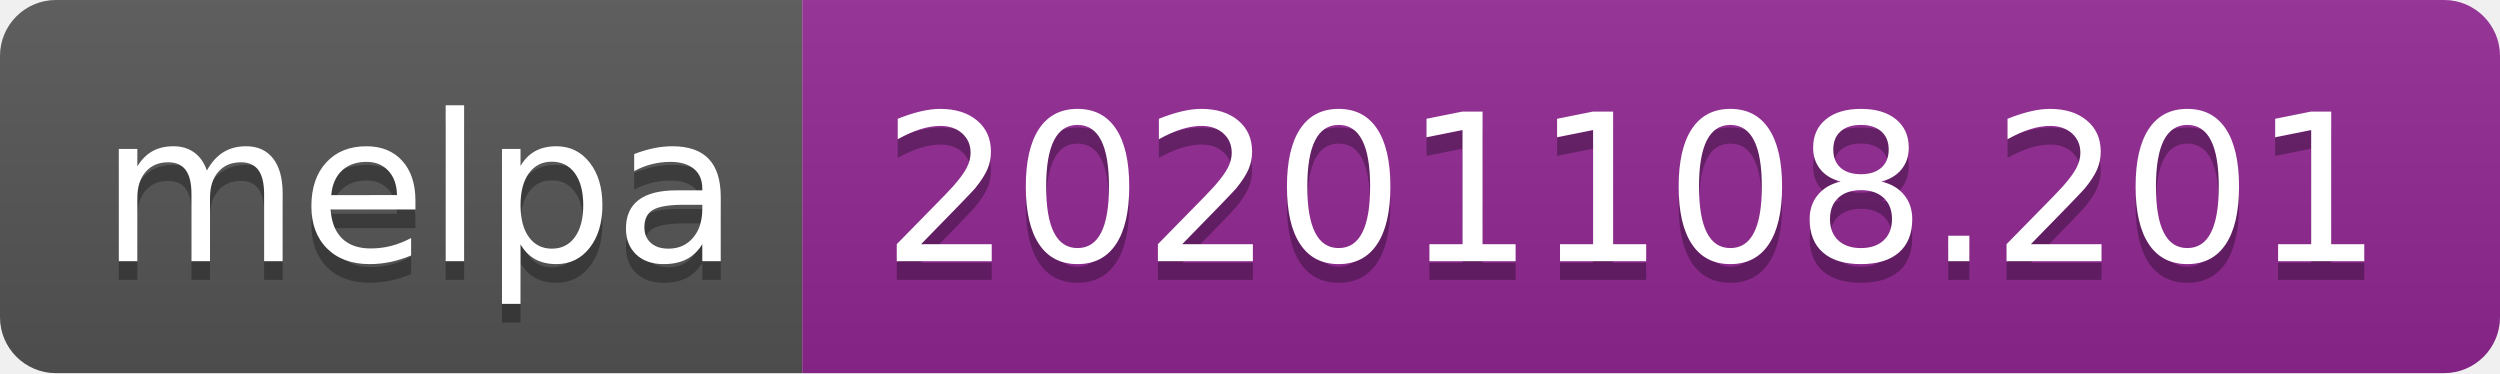
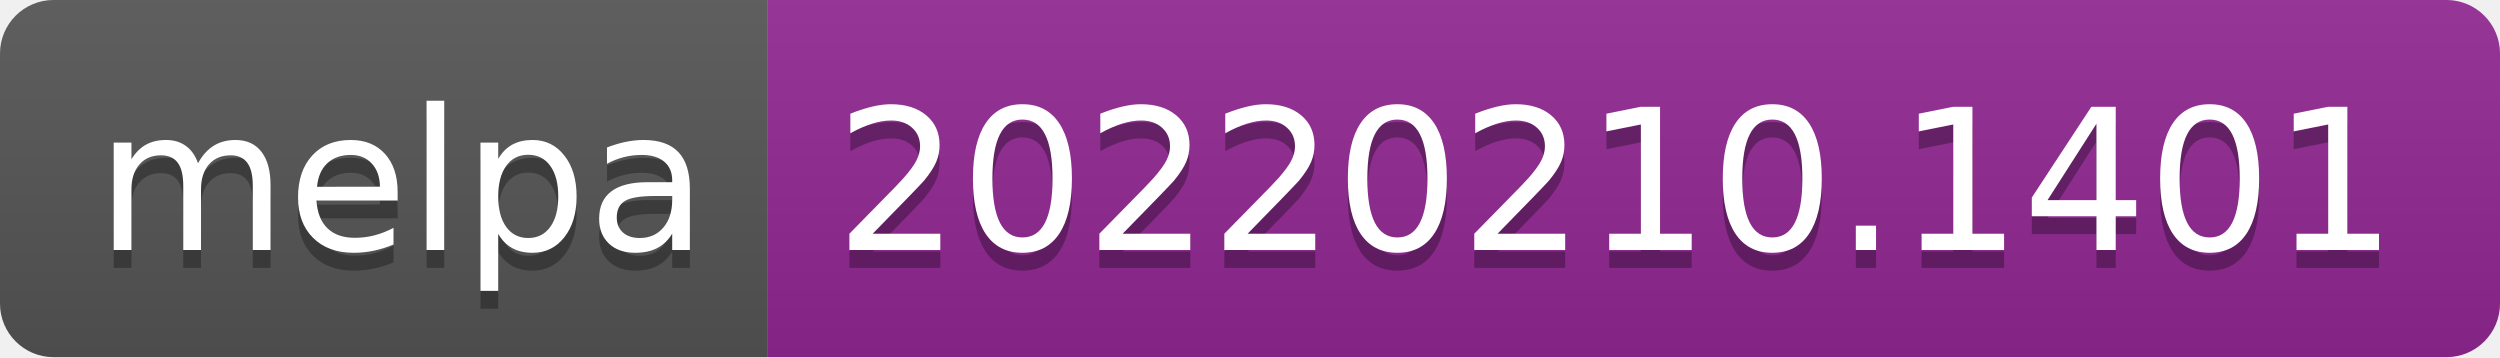
- <svg xmlns="http://www.w3.org/2000/svg" width="134" height="20" role="img" aria-label="melpa: 20201108.201">
+ <svg xmlns="http://www.w3.org/2000/svg" width="140" height="20" role="img" aria-label="melpa: 20220210.1401">
  <linearGradient id="s" x2="0" y2="100%">
    <stop offset="0" stop-color="#bbb" stop-opacity=".1" />
    <stop offset="1" stop-opacity=".1" />
  </linearGradient>
  <clipPath id="r">
-     <rect width="134" height="20" rx="3" fill="#fff" />
+     <rect width="140" height="20" rx="3" fill="#fff" />
  </clipPath>
  <g clip-path="url(#r)">
    <rect width="43" height="20" fill="#555" />
-     <rect x="43" width="91" height="20" fill="#922793" />
-     <rect width="134" height="20" fill="url(#s)" />
+     <rect x="43" width="97" height="20" fill="#922793" />
+     <rect width="140" height="20" fill="url(#s)" />
  </g>
  <g fill="#fff" text-anchor="middle" font-family="Verdana,Geneva,DejaVu Sans,sans-serif" text-rendering="geometricPrecision" font-size="110">
    <text aria-hidden="true" x="225" y="150" fill="#010101" fill-opacity=".3" transform="scale(.1)" textLength="330">melpa</text>
    <text x="225" y="140" transform="scale(.1)" fill="#fff" textLength="330">melpa</text>
-     <text aria-hidden="true" x="875" y="150" fill="#010101" fill-opacity=".3" transform="scale(.1)" textLength="810">20201108.201</text>
-     <text x="875" y="140" transform="scale(.1)" fill="#fff" textLength="810">20201108.201</text>
+     <text aria-hidden="true" x="905" y="150" fill="#010101" fill-opacity=".3" transform="scale(.1)" textLength="870">20220210.1401</text>
+     <text x="905" y="140" transform="scale(.1)" fill="#fff" textLength="870">20220210.1401</text>
  </g>
</svg>
